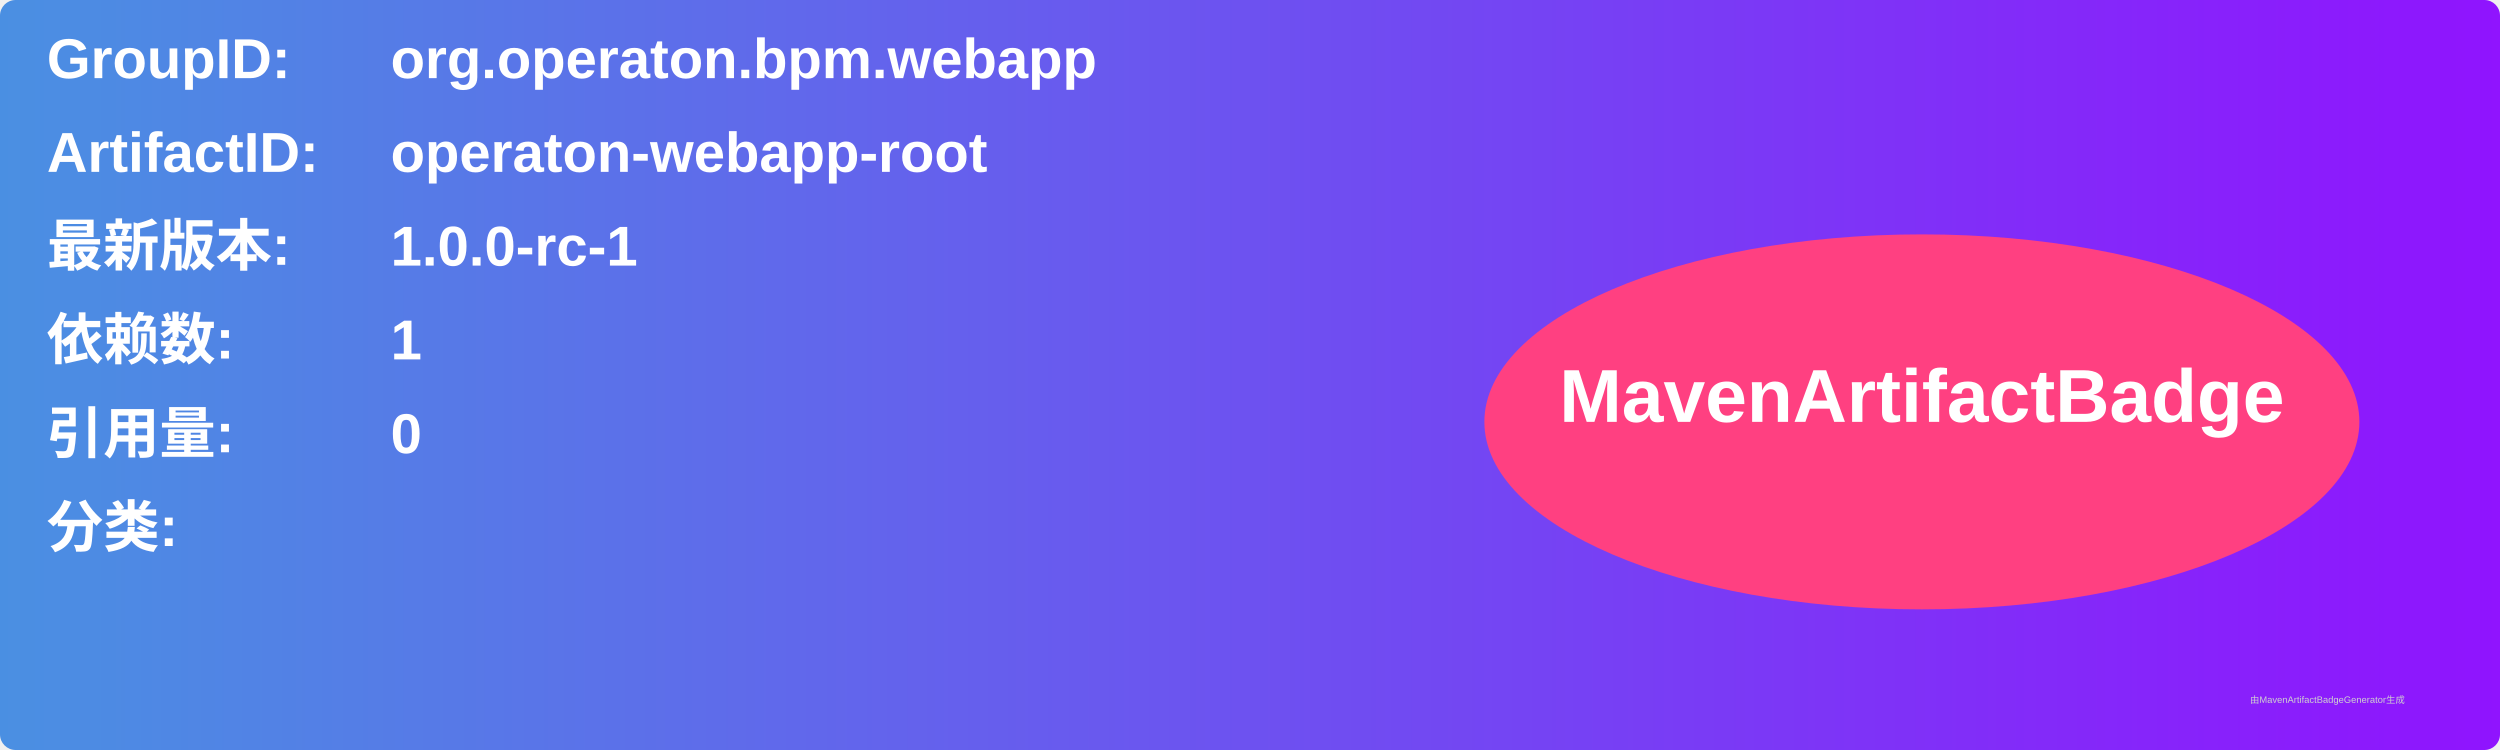
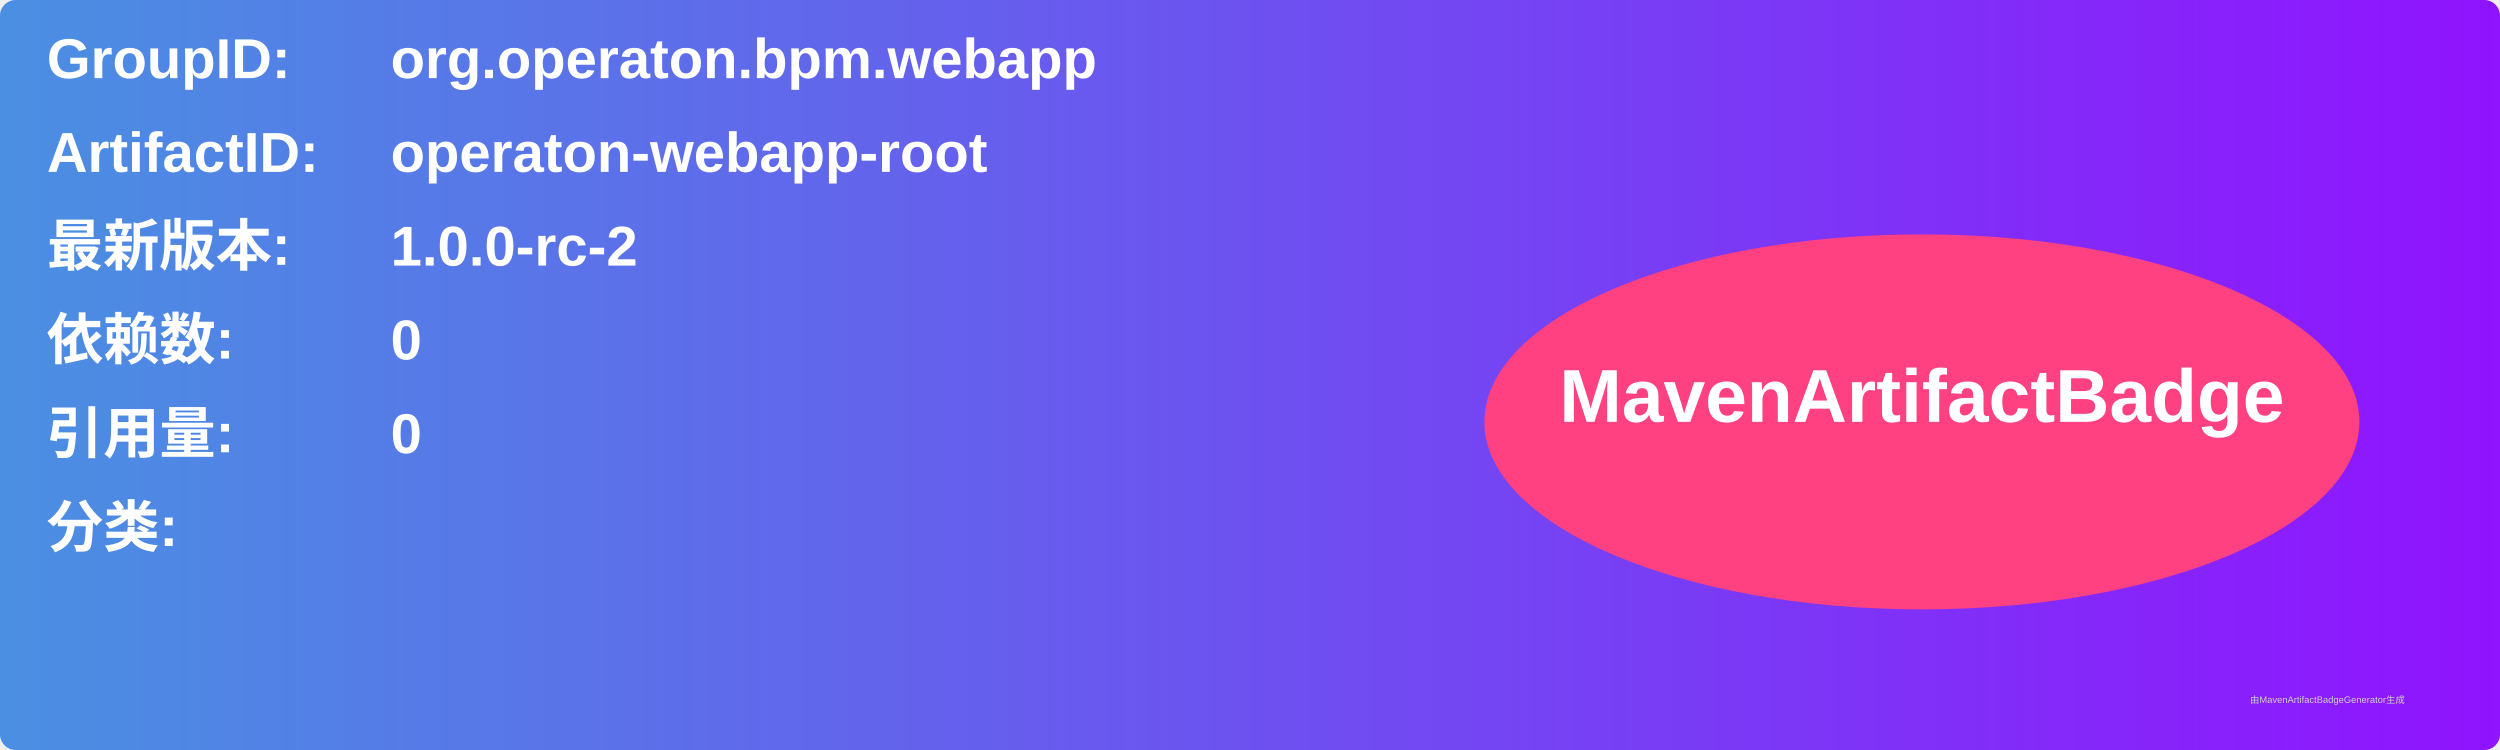
<svg xmlns="http://www.w3.org/2000/svg" width="800" height="240" viewBox="0 0 800 240">
  <linearGradient id="grad" x1="0%" y1="0%" x2="100%" y2="0%">
    <stop offset="0%" stop-color="#4a90e2" />
    <stop offset="100%" stop-color="#9013fe" />
  </linearGradient>
  <rect width="100%" height="100%" rx="5" ry="5" fill="url(#grad)" />
  <g transform="translate(15, 15)">
    <text x="0" y="10" font-family="Arial" font-size="18" fill="white" font-weight="bold" width="260">GroupID:</text>
    <text x="110" y="10" font-family="Arial" font-size="18" fill="white" font-weight="bold" width="460">org.operaton.bpm.webapp</text>
    <text x="0" y="40" font-family="Arial" font-size="18" fill="white" font-weight="bold" width="260">ArtifactID:</text>
    <text x="110" y="40" font-family="Arial" font-size="18" fill="white" font-weight="bold" width="460">operaton-webapp-root</text>
    <text x="0" y="70" font-family="Arial" font-size="18" fill="white" font-weight="bold">最新版本:</text>
    <text x="110" y="70" font-family="Arial" font-size="18" fill="white" font-weight="bold">
-       <tspan font-weight="bold">1.0.0-rc-1</tspan>
+       <tspan font-weight="bold">1.0.0-rc-2</tspan>
    </text>
    <text x="0" y="100" font-family="Arial" font-size="18" fill="white" font-weight="bold">依赖数: </text>
    <text x="110" y="100" font-family="Arial" font-size="18" fill="white">
-       <tspan font-weight="bold">1</tspan>
+       <tspan font-weight="bold">0</tspan>
    </text>
    <text x="0" y="130" font-family="Arial" font-size="18" fill="white" font-weight="bold">引用量: </text>
    <text x="110" y="130" font-family="Arial" font-size="18" fill="white">
      <tspan font-weight="bold">0</tspan>
    </text>
    <text x="0" y="160" font-family="Arial" font-size="18" fill="white" font-weight="bold">分类:</text>
    <text x="10" y="190" font-family="Arial" font-size="10" fill="white">
      <tspan font-weight="bold" />
    </text>
    <ellipse cx="600" cy="120" rx="140" ry="60" fill="#ff4081" />
    <text x="600" y="120" text-anchor="middle" font-family="Arial" font-size="24" fill="white" font-weight="bold">MavenArtifactBadge</text>
  </g>
  <text x="720" y="225" font-family="Arial" font-size="3" fill="#d0d0d0">由MavenArtifactBadgeGenerator生成</text>
</svg>
